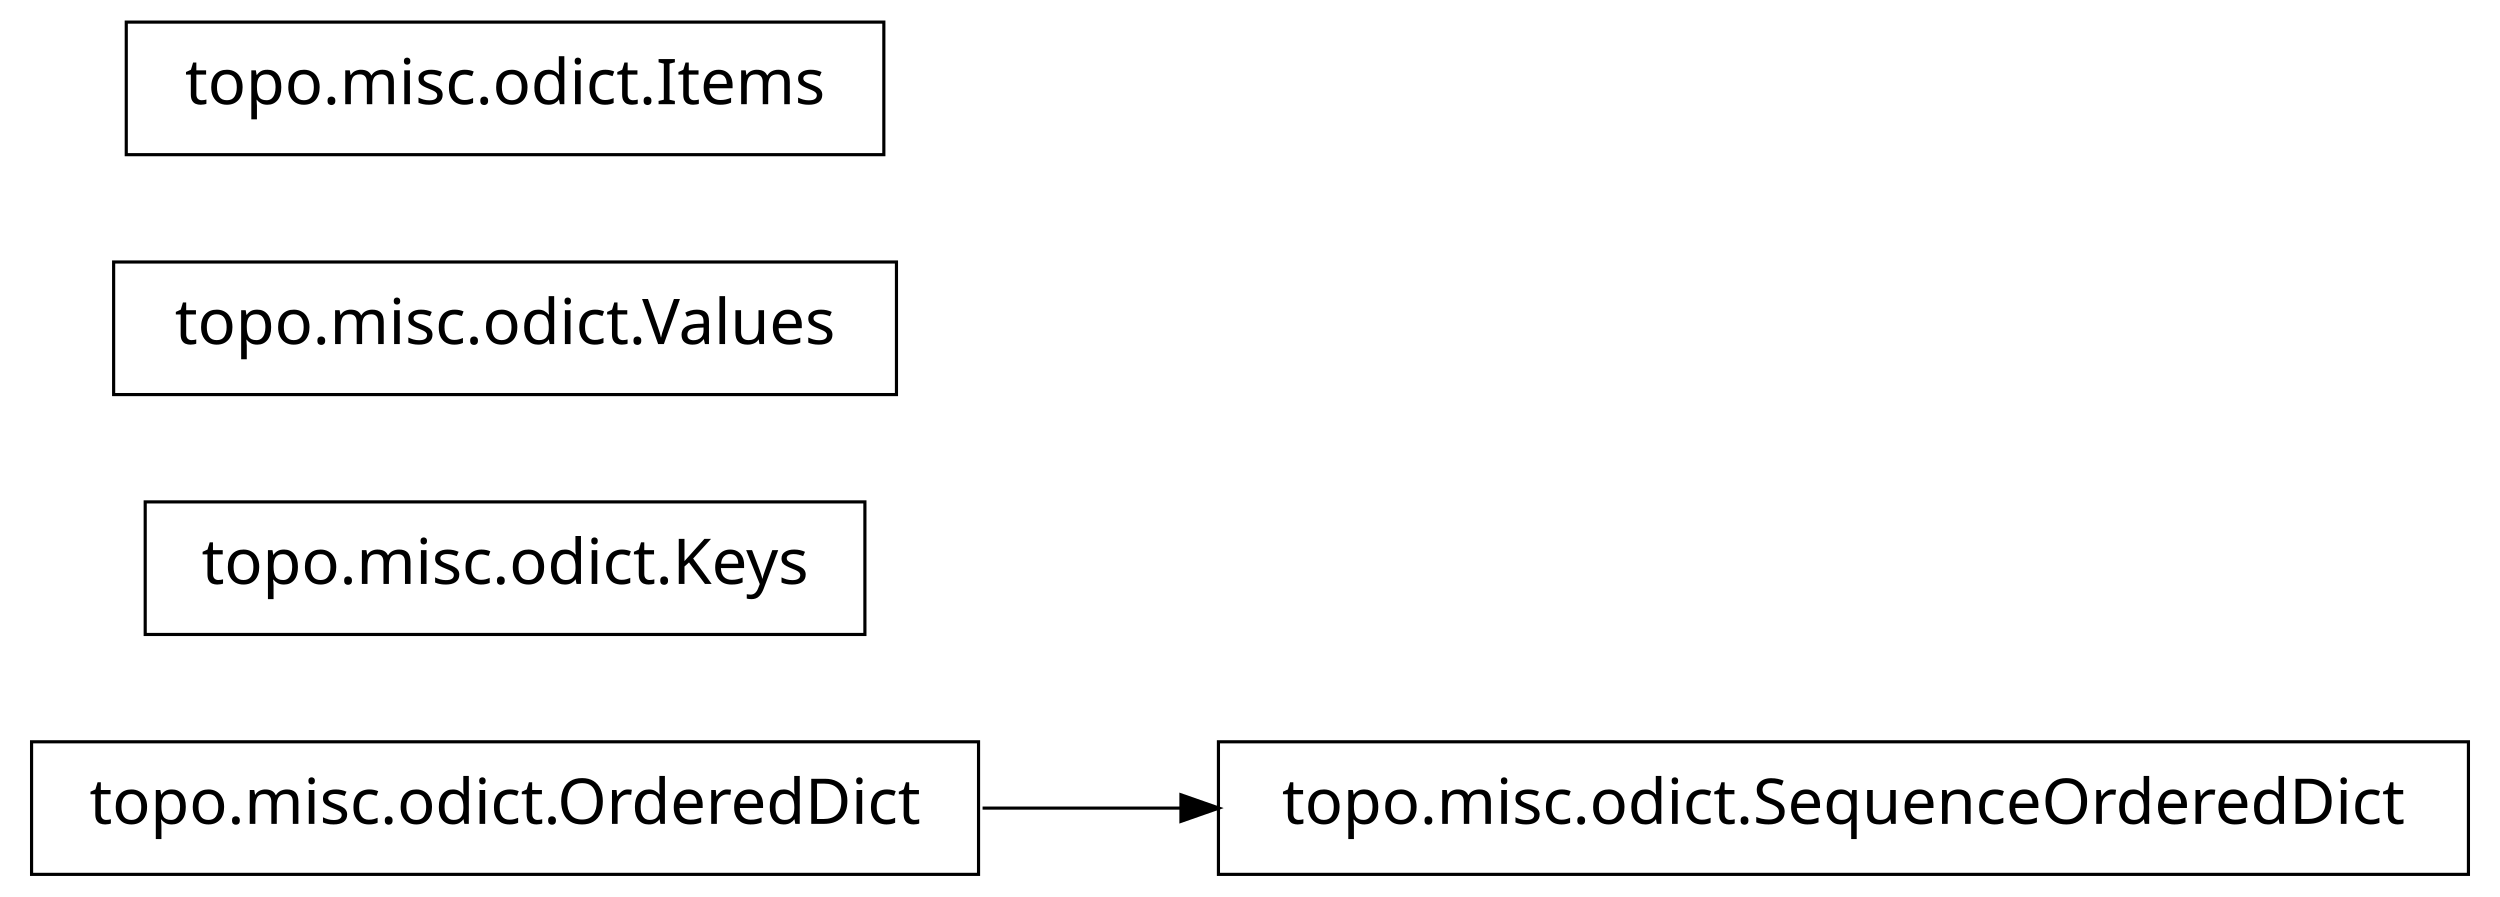
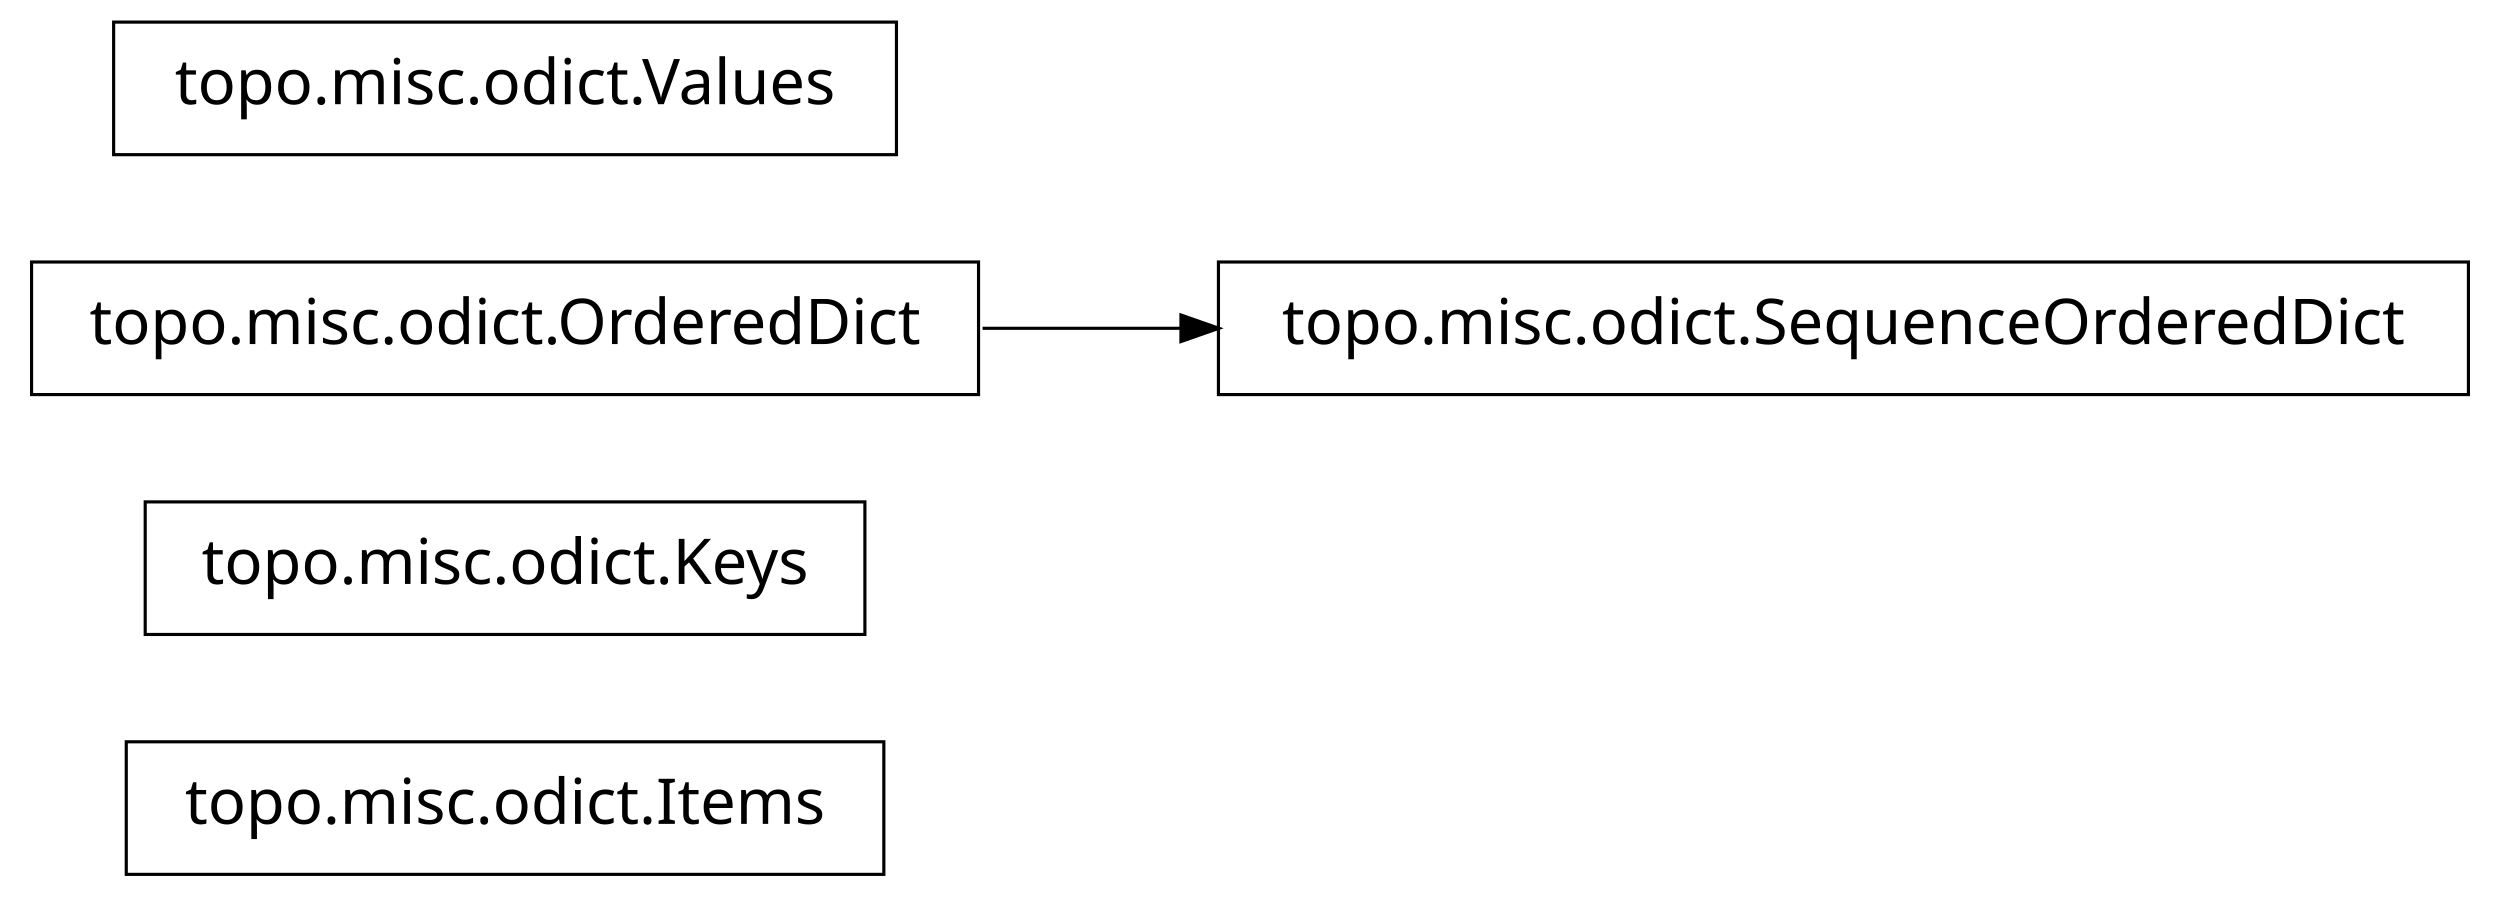
<svg xmlns="http://www.w3.org/2000/svg" width="396pt" height="142pt" viewBox="0.00 0.00 396.00 142.00">
  <g id="graph1" class="graph" transform="scale(1 1) rotate(0) translate(4 138)">
    <polygon fill="white" stroke="white" points="-4,5 -4,-138 393,-138 393,5 -4,5" />
    <g id="node1" class="node">
-       <polygon fill="none" stroke="black" stroke-width="0.5" points="387,-20.5 189,-20.5 189,0.5 387,0.5 387,-20.5" />
-       <text text-anchor="middle" x="288" y="-7.5" font-family="Vera" font-size="10.00">topo.misc.odict.SequenceOrderedDict</text>
+       <polygon fill="none" stroke="black" stroke-width="0.5" points="136,-20.5 16,-20.5 16,0.5 136,0.5 136,-20.5" />
+       <text text-anchor="middle" x="76" y="-7.5" font-family="Vera" font-size="10.00">topo.misc.odict.Items</text>
    </g>
    <g id="node2" class="node">
-       <polygon fill="none" stroke="black" stroke-width="0.5" points="151,-20.5 1,-20.5 1,0.5 151,0.5 151,-20.5" />
-       <text text-anchor="middle" x="76" y="-7.5" font-family="Vera" font-size="10.00">topo.misc.odict.OrderedDict</text>
-     </g>
-     <g id="edge2" class="edge">
-       <path fill="none" stroke="black" stroke-width="0.5" d="M151.639,-10C161.858,-10 172.488,-10 183.104,-10" />
-       <polygon fill="black" stroke="black" points="183.312,-11.75 188.312,-10 183.312,-8.25 183.312,-11.75" />
-     </g>
-     <g id="node4" class="node">
      <polygon fill="none" stroke="black" stroke-width="0.5" points="133,-58.5 19,-58.5 19,-37.5 133,-37.5 133,-58.5" />
      <text text-anchor="middle" x="76" y="-45.5" font-family="Vera" font-size="10.00">topo.misc.odict.Keys</text>
    </g>
-     <g id="node5" class="node">
-       <polygon fill="none" stroke="black" stroke-width="0.5" points="138,-96.5 14,-96.5 14,-75.5 138,-75.5 138,-96.5" />
-       <text text-anchor="middle" x="76" y="-83.5" font-family="Vera" font-size="10.00">topo.misc.odict.Values</text>
+     <g id="node3" class="node">
+       <polygon fill="none" stroke="black" stroke-width="0.5" points="387,-96.5 189,-96.5 189,-75.5 387,-75.5 387,-96.5" />
+       <text text-anchor="middle" x="288" y="-83.5" font-family="Vera" font-size="10.00">topo.misc.odict.SequenceOrderedDict</text>
+     </g>
+     <g id="node4" class="node">
+       <polygon fill="none" stroke="black" stroke-width="0.5" points="151,-96.5 1,-96.5 1,-75.5 151,-75.5 151,-96.5" />
+       <text text-anchor="middle" x="76" y="-83.5" font-family="Vera" font-size="10.00">topo.misc.odict.OrderedDict</text>
+     </g>
+     <g id="edge2" class="edge">
+       <path fill="none" stroke="black" stroke-width="0.5" d="M151.639,-86C161.858,-86 172.488,-86 183.104,-86" />
+       <polygon fill="black" stroke="black" points="183.312,-87.75 188.312,-86 183.312,-84.25 183.312,-87.75" />
    </g>
    <g id="node6" class="node">
-       <polygon fill="none" stroke="black" stroke-width="0.5" points="136,-134.5 16,-134.5 16,-113.5 136,-113.5 136,-134.5" />
-       <text text-anchor="middle" x="76" y="-121.5" font-family="Vera" font-size="10.00">topo.misc.odict.Items</text>
+       <polygon fill="none" stroke="black" stroke-width="0.5" points="138,-134.5 14,-134.5 14,-113.5 138,-113.5 138,-134.5" />
+       <text text-anchor="middle" x="76" y="-121.5" font-family="Vera" font-size="10.00">topo.misc.odict.Values</text>
    </g>
  </g>
</svg>
